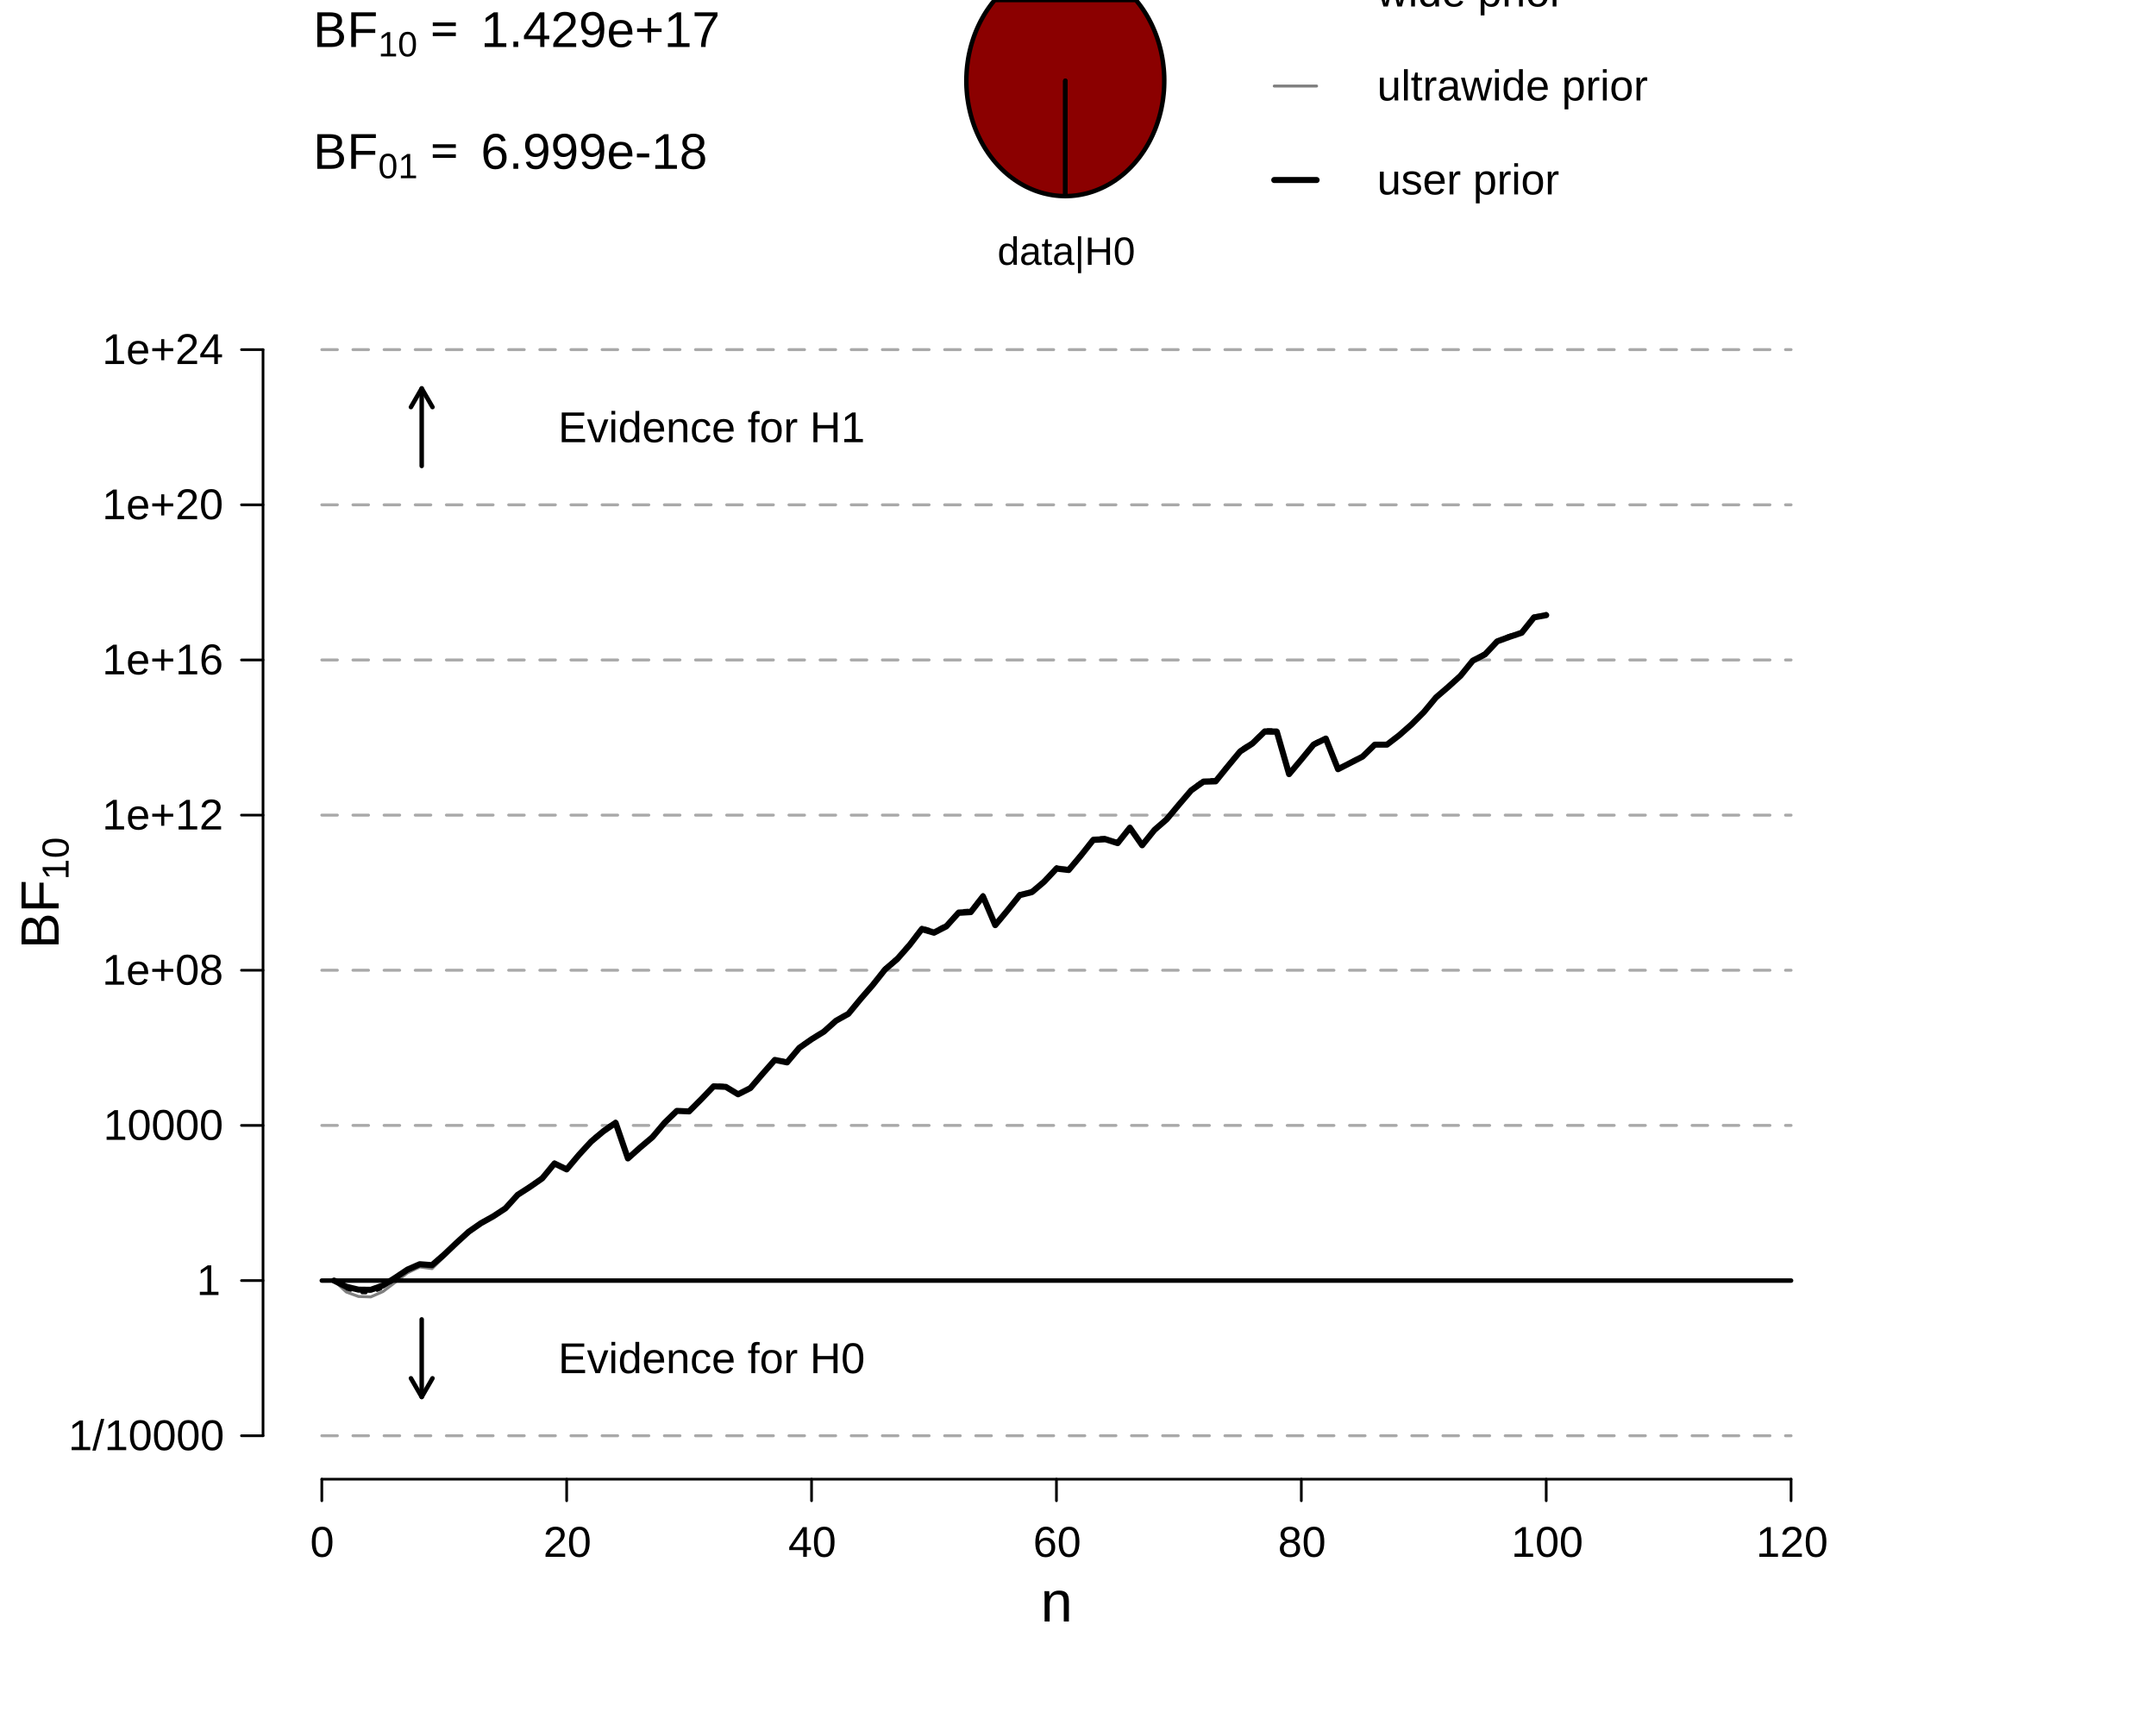
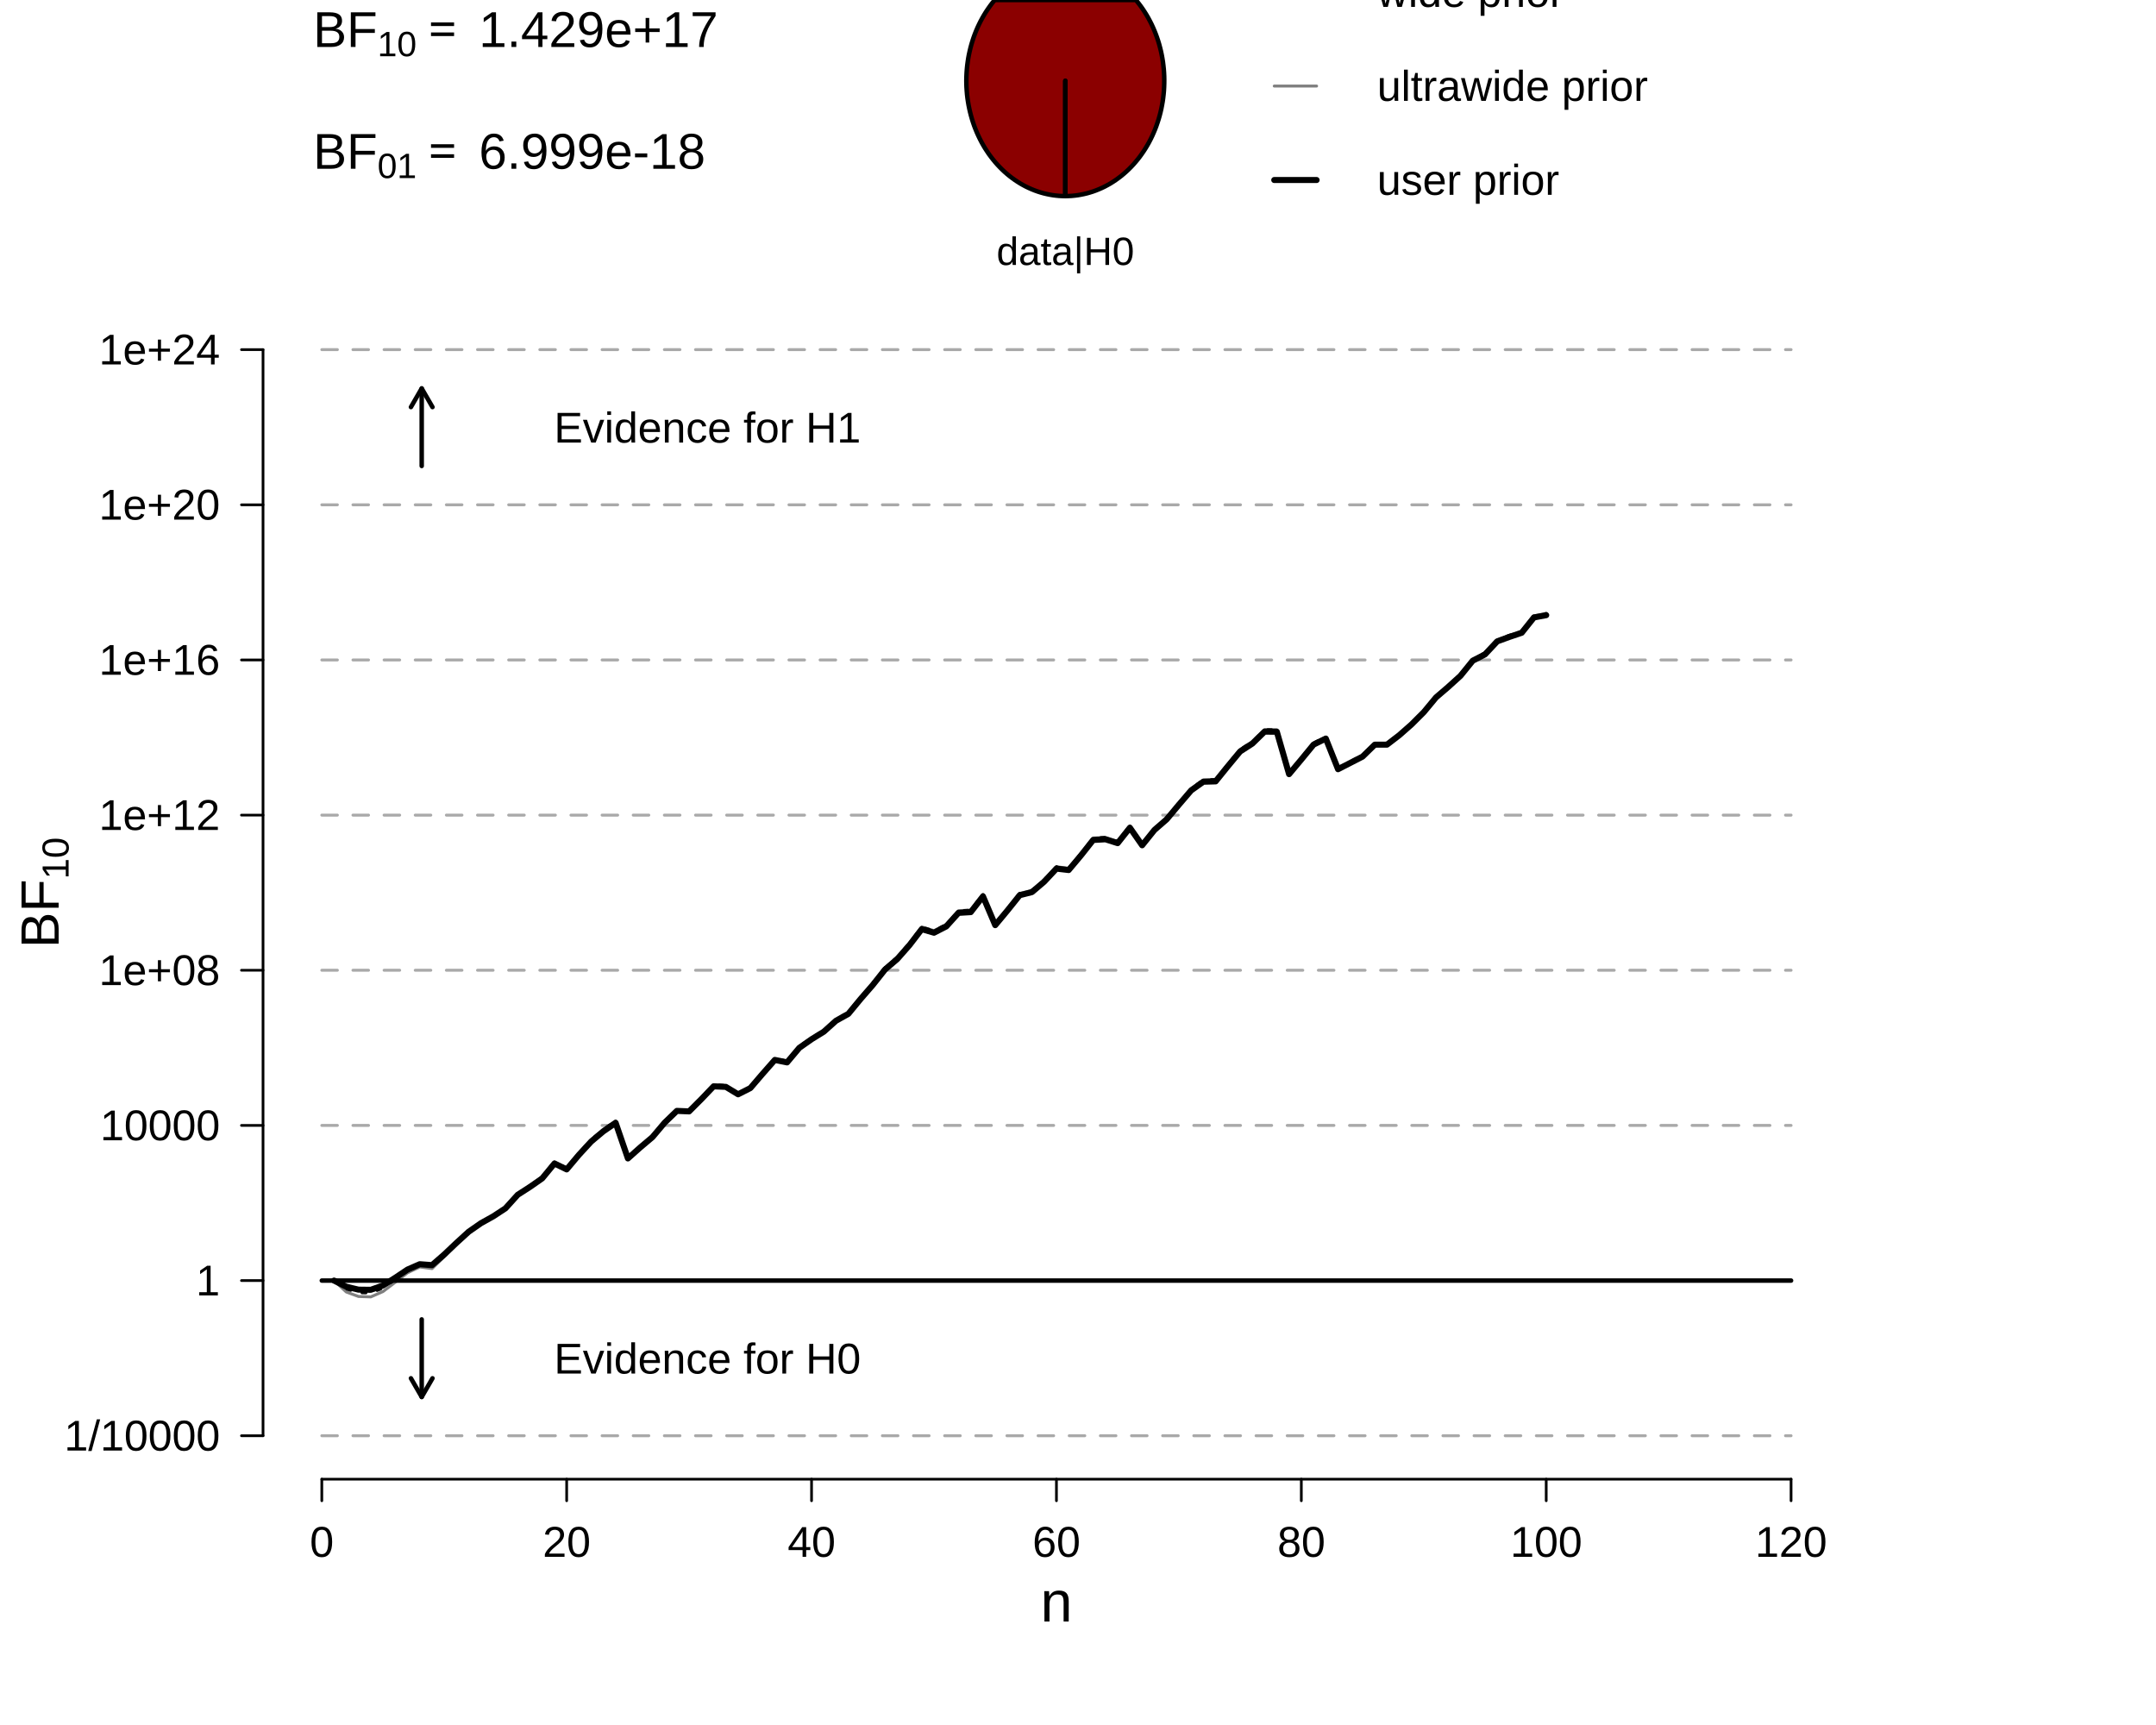
<svg xmlns="http://www.w3.org/2000/svg" viewBox="0 0 720.00 576.00">
  <defs>
    <style type="text/css">
-     line, polyline, path, rect, circle {
+     line, polyline, polygon, path, rect, circle {
      fill: none;
      stroke: #000000;
      stroke-linecap: round;
      stroke-linejoin: round;
      stroke-miterlimit: 10.00;
    }
  </style>
  </defs>
  <rect width="100%" height="100%" style="stroke: none; fill: #FFFFFF;" />
  <defs>
    <clipPath id="cpODcuODR8NjE3Ljc2fDQ5My45MnwxMDIuMjQ=">
      <rect x="87.84" y="102.24" width="529.92" height="391.68" />
    </clipPath>
  </defs>
  <polyline points="107.47,479.41 598.13,479.41 " style="stroke-width: 0.98; stroke: #A9A9A9; stroke-dasharray: 5.20,5.20;" clip-path="url(#cpODcuODR8NjE3Ljc2fDQ5My45MnwxMDIuMjQ=)" />
  <polyline points="107.47,427.60 598.13,427.60 " style="stroke-width: 0.98; stroke: #A9A9A9; stroke-dasharray: 5.20,5.20;" clip-path="url(#cpODcuODR8NjE3Ljc2fDQ5My45MnwxMDIuMjQ=)" />
  <polyline points="107.47,375.79 598.13,375.79 " style="stroke-width: 0.98; stroke: #A9A9A9; stroke-dasharray: 5.20,5.20;" clip-path="url(#cpODcuODR8NjE3Ljc2fDQ5My45MnwxMDIuMjQ=)" />
  <polyline points="107.47,323.98 598.13,323.98 " style="stroke-width: 0.98; stroke: #A9A9A9; stroke-dasharray: 5.20,5.20;" clip-path="url(#cpODcuODR8NjE3Ljc2fDQ5My45MnwxMDIuMjQ=)" />
  <polyline points="107.47,272.18 598.13,272.18 " style="stroke-width: 0.98; stroke: #A9A9A9; stroke-dasharray: 5.20,5.20;" clip-path="url(#cpODcuODR8NjE3Ljc2fDQ5My45MnwxMDIuMjQ=)" />
  <polyline points="107.47,220.37 598.13,220.37 " style="stroke-width: 0.98; stroke: #A9A9A9; stroke-dasharray: 5.20,5.20;" clip-path="url(#cpODcuODR8NjE3Ljc2fDQ5My45MnwxMDIuMjQ=)" />
  <polyline points="107.47,168.56 598.13,168.56 " style="stroke-width: 0.98; stroke: #A9A9A9; stroke-dasharray: 5.20,5.20;" clip-path="url(#cpODcuODR8NjE3Ljc2fDQ5My45MnwxMDIuMjQ=)" />
  <polyline points="107.47,116.75 598.13,116.75 " style="stroke-width: 0.98; stroke: #A9A9A9; stroke-dasharray: 5.20,5.20;" clip-path="url(#cpODcuODR8NjE3Ljc2fDQ5My45MnwxMDIuMjQ=)" />
  <polyline points="107.47,427.60 598.13,427.60 " style="stroke-width: 1.50;" clip-path="url(#cpODcuODR8NjE3Ljc2fDQ5My45MnwxMDIuMjQ=)" />
  <defs>
-     <clipPath id="cpMHw3MjB8NTc2fDA=">
+     <clipPath id="cpMC4wMHw3MjAuMDB8NTc2LjAwfDAuMDA=">
      <rect x="0.00" y="0.00" width="720.00" height="576.00" />
    </clipPath>
  </defs>
-   <line x1="107.47" y1="493.92" x2="598.13" y2="493.92" style="stroke-width: 0.90;" clip-path="url(#cpMHw3MjB8NTc2fDA=)" />
-   <line x1="107.47" y1="493.92" x2="107.47" y2="501.12" style="stroke-width: 0.90;" clip-path="url(#cpMHw3MjB8NTc2fDA=)" />
-   <line x1="189.24" y1="493.92" x2="189.24" y2="501.12" style="stroke-width: 0.90;" clip-path="url(#cpMHw3MjB8NTc2fDA=)" />
-   <line x1="271.02" y1="493.92" x2="271.02" y2="501.12" style="stroke-width: 0.90;" clip-path="url(#cpMHw3MjB8NTc2fDA=)" />
-   <line x1="352.80" y1="493.92" x2="352.80" y2="501.12" style="stroke-width: 0.90;" clip-path="url(#cpMHw3MjB8NTc2fDA=)" />
-   <line x1="434.58" y1="493.92" x2="434.58" y2="501.12" style="stroke-width: 0.90;" clip-path="url(#cpMHw3MjB8NTc2fDA=)" />
-   <line x1="516.36" y1="493.92" x2="516.36" y2="501.12" style="stroke-width: 0.90;" clip-path="url(#cpMHw3MjB8NTc2fDA=)" />
-   <line x1="598.13" y1="493.92" x2="598.13" y2="501.12" style="stroke-width: 0.90;" clip-path="url(#cpMHw3MjB8NTc2fDA=)" />
-   <g clip-path="url(#cpMHw3MjB8NTc2fDA=)">
-     <text x="103.57" y="519.84" style="font-size: 14.40px; font-family: Liberation Sans;" textLength="7.79px" lengthAdjust="spacingAndGlyphs">0</text>
+   <line x1="107.47" y1="493.92" x2="598.13" y2="493.92" style="stroke-width: 0.90;" clip-path="url(#cpMC4wMHw3MjAuMDB8NTc2LjAwfDAuMDA=)" />
+   <line x1="107.47" y1="493.92" x2="107.47" y2="501.12" style="stroke-width: 0.90;" clip-path="url(#cpMC4wMHw3MjAuMDB8NTc2LjAwfDAuMDA=)" />
+   <line x1="189.24" y1="493.92" x2="189.24" y2="501.12" style="stroke-width: 0.90;" clip-path="url(#cpMC4wMHw3MjAuMDB8NTc2LjAwfDAuMDA=)" />
+   <line x1="271.02" y1="493.92" x2="271.02" y2="501.12" style="stroke-width: 0.90;" clip-path="url(#cpMC4wMHw3MjAuMDB8NTc2LjAwfDAuMDA=)" />
+   <line x1="352.80" y1="493.92" x2="352.80" y2="501.12" style="stroke-width: 0.90;" clip-path="url(#cpMC4wMHw3MjAuMDB8NTc2LjAwfDAuMDA=)" />
+   <line x1="434.58" y1="493.92" x2="434.58" y2="501.12" style="stroke-width: 0.90;" clip-path="url(#cpMC4wMHw3MjAuMDB8NTc2LjAwfDAuMDA=)" />
+   <line x1="516.36" y1="493.92" x2="516.36" y2="501.12" style="stroke-width: 0.90;" clip-path="url(#cpMC4wMHw3MjAuMDB8NTc2LjAwfDAuMDA=)" />
+   <line x1="598.13" y1="493.92" x2="598.13" y2="501.12" style="stroke-width: 0.90;" clip-path="url(#cpMC4wMHw3MjAuMDB8NTc2LjAwfDAuMDA=)" />
+   <g clip-path="url(#cpMC4wMHw3MjAuMDB8NTc2LjAwfDAuMDA=)">
+     <text x="103.47" y="519.84" style="font-size: 14.40px; font-family: Liberation Sans;" textLength="8.00px" lengthAdjust="spacingAndGlyphs">0</text>
  </g>
-   <g clip-path="url(#cpMHw3MjB8NTc2fDA=)">
-     <text x="181.46" y="519.84" style="font-size: 14.40px; font-family: Liberation Sans;" textLength="15.57px" lengthAdjust="spacingAndGlyphs">20</text>
+   <g clip-path="url(#cpMC4wMHw3MjAuMDB8NTc2LjAwfDAuMDA=)">
+     <text x="181.24" y="519.84" style="font-size: 14.40px; font-family: Liberation Sans;" textLength="16.00px" lengthAdjust="spacingAndGlyphs">20</text>
  </g>
-   <g clip-path="url(#cpMHw3MjB8NTc2fDA=)">
-     <text x="263.24" y="519.84" style="font-size: 14.40px; font-family: Liberation Sans;" textLength="15.57px" lengthAdjust="spacingAndGlyphs">40</text>
+   <g clip-path="url(#cpMC4wMHw3MjAuMDB8NTc2LjAwfDAuMDA=)">
+     <text x="263.02" y="519.84" style="font-size: 14.40px; font-family: Liberation Sans;" textLength="16.00px" lengthAdjust="spacingAndGlyphs">40</text>
  </g>
-   <g clip-path="url(#cpMHw3MjB8NTc2fDA=)">
-     <text x="345.01" y="519.84" style="font-size: 14.40px; font-family: Liberation Sans;" textLength="15.57px" lengthAdjust="spacingAndGlyphs">60</text>
+   <g clip-path="url(#cpMC4wMHw3MjAuMDB8NTc2LjAwfDAuMDA=)">
+     <text x="344.80" y="519.84" style="font-size: 14.40px; font-family: Liberation Sans;" textLength="16.00px" lengthAdjust="spacingAndGlyphs">60</text>
  </g>
-   <g clip-path="url(#cpMHw3MjB8NTc2fDA=)">
-     <text x="426.79" y="519.84" style="font-size: 14.40px; font-family: Liberation Sans;" textLength="15.57px" lengthAdjust="spacingAndGlyphs">80</text>
+   <g clip-path="url(#cpMC4wMHw3MjAuMDB8NTc2LjAwfDAuMDA=)">
+     <text x="426.58" y="519.84" style="font-size: 14.40px; font-family: Liberation Sans;" textLength="16.00px" lengthAdjust="spacingAndGlyphs">80</text>
  </g>
-   <g clip-path="url(#cpMHw3MjB8NTc2fDA=)">
-     <text x="504.68" y="519.84" style="font-size: 14.40px; font-family: Liberation Sans;" textLength="23.36px" lengthAdjust="spacingAndGlyphs">100</text>
+   <g clip-path="url(#cpMC4wMHw3MjAuMDB8NTc2LjAwfDAuMDA=)">
+     <text x="504.36" y="519.84" style="font-size: 14.40px; font-family: Liberation Sans;" textLength="24.00px" lengthAdjust="spacingAndGlyphs">100</text>
  </g>
-   <g clip-path="url(#cpMHw3MjB8NTc2fDA=)">
-     <text x="586.45" y="519.84" style="font-size: 14.40px; font-family: Liberation Sans;" textLength="23.36px" lengthAdjust="spacingAndGlyphs">120</text>
+   <g clip-path="url(#cpMC4wMHw3MjAuMDB8NTc2LjAwfDAuMDA=)">
+     <text x="586.13" y="519.84" style="font-size: 14.40px; font-family: Liberation Sans;" textLength="24.00px" lengthAdjust="spacingAndGlyphs">120</text>
  </g>
-   <line x1="87.84" y1="479.41" x2="87.84" y2="116.75" style="stroke-width: 0.90;" clip-path="url(#cpMHw3MjB8NTc2fDA=)" />
-   <line x1="87.84" y1="479.41" x2="80.64" y2="479.41" style="stroke-width: 0.90;" clip-path="url(#cpMHw3MjB8NTc2fDA=)" />
-   <line x1="87.84" y1="427.60" x2="80.64" y2="427.60" style="stroke-width: 0.90;" clip-path="url(#cpMHw3MjB8NTc2fDA=)" />
-   <line x1="87.84" y1="375.79" x2="80.64" y2="375.79" style="stroke-width: 0.90;" clip-path="url(#cpMHw3MjB8NTc2fDA=)" />
-   <line x1="87.84" y1="323.98" x2="80.64" y2="323.98" style="stroke-width: 0.90;" clip-path="url(#cpMHw3MjB8NTc2fDA=)" />
-   <line x1="87.84" y1="272.18" x2="80.64" y2="272.18" style="stroke-width: 0.90;" clip-path="url(#cpMHw3MjB8NTc2fDA=)" />
-   <line x1="87.84" y1="220.37" x2="80.64" y2="220.37" style="stroke-width: 0.90;" clip-path="url(#cpMHw3MjB8NTc2fDA=)" />
-   <line x1="87.84" y1="168.56" x2="80.64" y2="168.56" style="stroke-width: 0.90;" clip-path="url(#cpMHw3MjB8NTc2fDA=)" />
-   <line x1="87.84" y1="116.75" x2="80.64" y2="116.75" style="stroke-width: 0.90;" clip-path="url(#cpMHw3MjB8NTc2fDA=)" />
-   <g clip-path="url(#cpMHw3MjB8NTc2fDA=)">
-     <text x="22.83" y="484.23" style="font-size: 14.40px; font-family: Liberation Sans;" textLength="50.61px" lengthAdjust="spacingAndGlyphs">1/10000</text>
+   <line x1="87.84" y1="479.41" x2="87.84" y2="116.75" style="stroke-width: 0.90;" clip-path="url(#cpMC4wMHw3MjAuMDB8NTc2LjAwfDAuMDA=)" />
+   <line x1="87.84" y1="479.41" x2="80.64" y2="479.41" style="stroke-width: 0.90;" clip-path="url(#cpMC4wMHw3MjAuMDB8NTc2LjAwfDAuMDA=)" />
+   <line x1="87.84" y1="427.60" x2="80.64" y2="427.60" style="stroke-width: 0.90;" clip-path="url(#cpMC4wMHw3MjAuMDB8NTc2LjAwfDAuMDA=)" />
+   <line x1="87.84" y1="375.79" x2="80.64" y2="375.79" style="stroke-width: 0.90;" clip-path="url(#cpMC4wMHw3MjAuMDB8NTc2LjAwfDAuMDA=)" />
+   <line x1="87.84" y1="323.98" x2="80.64" y2="323.98" style="stroke-width: 0.90;" clip-path="url(#cpMC4wMHw3MjAuMDB8NTc2LjAwfDAuMDA=)" />
+   <line x1="87.84" y1="272.18" x2="80.64" y2="272.18" style="stroke-width: 0.90;" clip-path="url(#cpMC4wMHw3MjAuMDB8NTc2LjAwfDAuMDA=)" />
+   <line x1="87.84" y1="220.37" x2="80.64" y2="220.37" style="stroke-width: 0.90;" clip-path="url(#cpMC4wMHw3MjAuMDB8NTc2LjAwfDAuMDA=)" />
+   <line x1="87.84" y1="168.56" x2="80.64" y2="168.56" style="stroke-width: 0.90;" clip-path="url(#cpMC4wMHw3MjAuMDB8NTc2LjAwfDAuMDA=)" />
+   <line x1="87.84" y1="116.75" x2="80.64" y2="116.75" style="stroke-width: 0.90;" clip-path="url(#cpMC4wMHw3MjAuMDB8NTc2LjAwfDAuMDA=)" />
+   <g clip-path="url(#cpMC4wMHw3MjAuMDB8NTc2LjAwfDAuMDA=)">
+     <text x="21.44" y="484.37" style="font-size: 14.40px; font-family: Liberation Sans;" textLength="52.00px" lengthAdjust="spacingAndGlyphs">1/10000</text>
  </g>
-   <g clip-path="url(#cpMHw3MjB8NTc2fDA=)">
-     <text x="65.65" y="432.42" style="font-size: 14.40px; font-family: Liberation Sans;" textLength="7.79px" lengthAdjust="spacingAndGlyphs">1</text>
+   <g clip-path="url(#cpMC4wMHw3MjAuMDB8NTc2LjAwfDAuMDA=)">
+     <text x="65.44" y="432.56" style="font-size: 14.40px; font-family: Liberation Sans;" textLength="8.00px" lengthAdjust="spacingAndGlyphs">1</text>
  </g>
-   <g clip-path="url(#cpMHw3MjB8NTc2fDA=)">
-     <text x="34.51" y="380.61" style="font-size: 14.40px; font-family: Liberation Sans;" textLength="38.93px" lengthAdjust="spacingAndGlyphs">10000</text>
+   <g clip-path="url(#cpMC4wMHw3MjAuMDB8NTc2LjAwfDAuMDA=)">
+     <text x="33.44" y="380.75" style="font-size: 14.40px; font-family: Liberation Sans;" textLength="40.00px" lengthAdjust="spacingAndGlyphs">10000</text>
  </g>
-   <g clip-path="url(#cpMHw3MjB8NTc2fDA=)">
-     <text x="34.12" y="328.80" style="font-size: 14.40px; font-family: Liberation Sans;" textLength="39.32px" lengthAdjust="spacingAndGlyphs">1e+08</text>
+   <g clip-path="url(#cpMC4wMHw3MjAuMDB8NTc2LjAwfDAuMDA=)">
+     <text x="33.03" y="328.94" style="font-size: 14.40px; font-family: Liberation Sans;" textLength="40.41px" lengthAdjust="spacingAndGlyphs">1e+08</text>
  </g>
-   <g clip-path="url(#cpMHw3MjB8NTc2fDA=)">
-     <text x="34.12" y="276.99" style="font-size: 14.40px; font-family: Liberation Sans;" textLength="39.32px" lengthAdjust="spacingAndGlyphs">1e+12</text>
+   <g clip-path="url(#cpMC4wMHw3MjAuMDB8NTc2LjAwfDAuMDA=)">
+     <text x="33.03" y="277.13" style="font-size: 14.40px; font-family: Liberation Sans;" textLength="40.41px" lengthAdjust="spacingAndGlyphs">1e+12</text>
  </g>
-   <g clip-path="url(#cpMHw3MjB8NTc2fDA=)">
-     <text x="34.12" y="225.18" style="font-size: 14.40px; font-family: Liberation Sans;" textLength="39.32px" lengthAdjust="spacingAndGlyphs">1e+16</text>
+   <g clip-path="url(#cpMC4wMHw3MjAuMDB8NTc2LjAwfDAuMDA=)">
+     <text x="33.03" y="225.32" style="font-size: 14.40px; font-family: Liberation Sans;" textLength="40.41px" lengthAdjust="spacingAndGlyphs">1e+16</text>
  </g>
-   <g clip-path="url(#cpMHw3MjB8NTc2fDA=)">
-     <text x="34.12" y="173.37" style="font-size: 14.40px; font-family: Liberation Sans;" textLength="39.32px" lengthAdjust="spacingAndGlyphs">1e+20</text>
+   <g clip-path="url(#cpMC4wMHw3MjAuMDB8NTc2LjAwfDAuMDA=)">
+     <text x="33.03" y="173.51" style="font-size: 14.40px; font-family: Liberation Sans;" textLength="40.41px" lengthAdjust="spacingAndGlyphs">1e+20</text>
  </g>
-   <g clip-path="url(#cpMHw3MjB8NTc2fDA=)">
-     <text x="34.12" y="121.56" style="font-size: 14.40px; font-family: Liberation Sans;" textLength="39.32px" lengthAdjust="spacingAndGlyphs">1e+24</text>
+   <g clip-path="url(#cpMC4wMHw3MjAuMDB8NTc2LjAwfDAuMDA=)">
+     <text x="33.03" y="121.70" style="font-size: 14.40px; font-family: Liberation Sans;" textLength="40.41px" lengthAdjust="spacingAndGlyphs">1e+24</text>
  </g>
-   <g clip-path="url(#cpMHw3MjB8NTc2fDA=)">
-     <text transform="translate(19.58,316.81) rotate(-90)" style="font-size: 18.00px; font-family: Liberation Sans;" textLength="12.01px" lengthAdjust="spacingAndGlyphs">B</text>
+   <g clip-path="url(#cpMC4wMHw3MjAuMDB8NTc2LjAwfDAuMDA=)">
+     <text transform="translate(19.58,316.58) rotate(-90)" style="font-size: 18.00px; font-family: Liberation Sans;" textLength="12.00px" lengthAdjust="spacingAndGlyphs">B</text>
  </g>
-   <g clip-path="url(#cpMHw3MjB8NTc2fDA=)">
-     <text transform="translate(19.58,304.80) rotate(-90)" style="font-size: 18.00px; font-family: Liberation Sans;" textLength="11.00px" lengthAdjust="spacingAndGlyphs">F</text>
+   <g clip-path="url(#cpMC4wMHw3MjAuMDB8NTc2LjAwfDAuMDA=)">
+     <text transform="translate(19.58,304.58) rotate(-90)" style="font-size: 18.00px; font-family: Liberation Sans;" textLength="11.00px" lengthAdjust="spacingAndGlyphs">F</text>
  </g>
-   <g clip-path="url(#cpMHw3MjB8NTc2fDA=)">
-     <text transform="translate(22.91,293.81) rotate(-90)" style="font-size: 12.60px; font-family: Liberation Sans;" textLength="7.23px" lengthAdjust="spacingAndGlyphs">1</text>
+   <g clip-path="url(#cpMC4wMHw3MjAuMDB8NTc2LjAwfDAuMDA=)">
+     <text transform="translate(22.91,293.58) rotate(-90)" style="font-size: 12.60px; font-family: Liberation Sans;" textLength="7.00px" lengthAdjust="spacingAndGlyphs">1</text>
  </g>
-   <g clip-path="url(#cpMHw3MjB8NTc2fDA=)">
-     <text transform="translate(22.91,286.58) rotate(-90)" style="font-size: 12.60px; font-family: Liberation Sans;" textLength="7.23px" lengthAdjust="spacingAndGlyphs">0</text>
+   <g clip-path="url(#cpMC4wMHw3MjAuMDB8NTc2LjAwfDAuMDA=)">
+     <text transform="translate(22.91,286.58) rotate(-90)" style="font-size: 12.60px; font-family: Liberation Sans;" textLength="7.00px" lengthAdjust="spacingAndGlyphs">0</text>
  </g>
-   <g clip-path="url(#cpMHw3MjB8NTc2fDA=)">
-     <text x="347.52" y="541.44" style="font-size: 19.20px; font-family: Liberation Sans;" textLength="10.57px" lengthAdjust="spacingAndGlyphs">n</text>
+   <g clip-path="url(#cpMC4wMHw3MjAuMDB8NTc2LjAwfDAuMDA=)">
+     <text x="347.46" y="541.44" style="font-size: 19.20px; font-family: Liberation Sans;" textLength="10.67px" lengthAdjust="spacingAndGlyphs">n</text>
  </g>
-   <line x1="140.83" y1="155.60" x2="140.83" y2="129.70" style="stroke-width: 1.50;" clip-path="url(#cpMHw3MjB8NTc2fDA=)" />
-   <polyline points="144.43,135.93 140.83,129.70 137.23,135.93 " style="stroke-width: 1.50;" clip-path="url(#cpMHw3MjB8NTc2fDA=)" />
-   <g clip-path="url(#cpMHw3MjB8NTc2fDA=)">
-     <text x="186.41" y="147.65" style="font-size: 14.40px; font-family: Liberation Sans;" textLength="99.61px" lengthAdjust="spacingAndGlyphs">Evidence for H1</text>
+   <line x1="140.83" y1="155.60" x2="140.83" y2="129.70" style="stroke-width: 1.50;" clip-path="url(#cpMC4wMHw3MjAuMDB8NTc2LjAwfDAuMDA=)" />
+   <polyline points="144.43,135.93 140.83,129.70 137.23,135.93 " style="stroke-width: 1.50;" clip-path="url(#cpMC4wMHw3MjAuMDB8NTc2LjAwfDAuMDA=)" />
+   <g clip-path="url(#cpMC4wMHw3MjAuMDB8NTc2LjAwfDAuMDA=)">
+     <text x="185.02" y="147.79" style="font-size: 14.40px; font-family: Liberation Sans;" textLength="102.39px" lengthAdjust="spacingAndGlyphs">Evidence for H1</text>
  </g>
-   <line x1="140.83" y1="440.56" x2="140.83" y2="466.46" style="stroke-width: 1.50;" clip-path="url(#cpMHw3MjB8NTc2fDA=)" />
-   <polyline points="137.23,460.23 140.83,466.46 144.43,460.23 " style="stroke-width: 1.50;" clip-path="url(#cpMHw3MjB8NTc2fDA=)" />
-   <g clip-path="url(#cpMHw3MjB8NTc2fDA=)">
-     <text x="186.41" y="458.51" style="font-size: 14.40px; font-family: Liberation Sans;" textLength="99.61px" lengthAdjust="spacingAndGlyphs">Evidence for H0</text>
+   <line x1="140.83" y1="440.56" x2="140.83" y2="466.46" style="stroke-width: 1.50;" clip-path="url(#cpMC4wMHw3MjAuMDB8NTc2LjAwfDAuMDA=)" />
+   <polyline points="137.23,460.23 140.83,466.46 144.43,460.23 " style="stroke-width: 1.50;" clip-path="url(#cpMC4wMHw3MjAuMDB8NTc2LjAwfDAuMDA=)" />
+   <g clip-path="url(#cpMC4wMHw3MjAuMDB8NTc2LjAwfDAuMDA=)">
+     <text x="185.02" y="458.65" style="font-size: 14.40px; font-family: Liberation Sans;" textLength="102.39px" lengthAdjust="spacingAndGlyphs">Evidence for H0</text>
  </g>
-   <g clip-path="url(#cpMHw3MjB8NTc2fDA=)">
-     <text x="104.59" y="15.69" style="font-size: 16.80px; font-family: Liberation Sans;" textLength="11.34px" lengthAdjust="spacingAndGlyphs">B</text>
+   <g clip-path="url(#cpMC4wMHw3MjAuMDB8NTc2LjAwfDAuMDA=)">
+     <text x="104.59" y="15.68" style="font-size: 16.80px; font-family: Liberation Sans;" textLength="11.20px" lengthAdjust="spacingAndGlyphs">B</text>
  </g>
-   <g clip-path="url(#cpMHw3MjB8NTc2fDA=)">
-     <text x="115.93" y="15.69" style="font-size: 16.80px; font-family: Liberation Sans;" textLength="10.38px" lengthAdjust="spacingAndGlyphs">F</text>
+   <g clip-path="url(#cpMC4wMHw3MjAuMDB8NTc2LjAwfDAuMDA=)">
+     <text x="115.79" y="15.68" style="font-size: 16.80px; font-family: Liberation Sans;" textLength="10.27px" lengthAdjust="spacingAndGlyphs">F</text>
  </g>
-   <g clip-path="url(#cpMHw3MjB8NTc2fDA=)">
-     <text x="126.31" y="18.83" style="font-size: 11.76px; font-family: Liberation Sans;" textLength="13.35px" lengthAdjust="spacingAndGlyphs">10</text>
+   <g clip-path="url(#cpMC4wMHw3MjAuMDB8NTc2LjAwfDAuMDA=)">
+     <text x="126.06" y="18.78" style="font-size: 11.76px; font-family: Liberation Sans;" textLength="13.06px" lengthAdjust="spacingAndGlyphs">10</text>
  </g>
-   <g clip-path="url(#cpMHw3MjB8NTc2fDA=)">
-     <text x="143.59" y="15.69" style="font-size: 16.80px; font-family: Symbola;" textLength="13.05px" lengthAdjust="spacingAndGlyphs">=</text>
+   <g clip-path="url(#cpMC4wMHw3MjAuMDB8NTc2LjAwfDAuMDA=)">
+     <text x="143.00" y="15.68" style="font-size: 16.80px; font-family: Symbola;" textLength="13.05px" lengthAdjust="spacingAndGlyphs">=</text>
  </g>
-   <g clip-path="url(#cpMHw3MjB8NTc2fDA=)">
-     <text x="160.57" y="15.69" style="font-size: 16.80px; font-family: Liberation Sans;" textLength="80.83px" lengthAdjust="spacingAndGlyphs">1.429e+17</text>
+   <g clip-path="url(#cpMC4wMHw3MjAuMDB8NTc2LjAwfDAuMDA=)">
+     <text x="159.93" y="15.68" style="font-size: 16.80px; font-family: Liberation Sans;" textLength="79.89px" lengthAdjust="spacingAndGlyphs">1.429e+17</text>
  </g>
-   <g clip-path="url(#cpMHw3MjB8NTc2fDA=)">
-     <text x="104.59" y="56.37" style="font-size: 16.80px; font-family: Liberation Sans;" textLength="11.34px" lengthAdjust="spacingAndGlyphs">B</text>
+   <g clip-path="url(#cpMC4wMHw3MjAuMDB8NTc2LjAwfDAuMDA=)">
+     <text x="104.59" y="56.35" style="font-size: 16.80px; font-family: Liberation Sans;" textLength="11.20px" lengthAdjust="spacingAndGlyphs">B</text>
  </g>
-   <g clip-path="url(#cpMHw3MjB8NTc2fDA=)">
-     <text x="115.93" y="56.37" style="font-size: 16.80px; font-family: Liberation Sans;" textLength="10.38px" lengthAdjust="spacingAndGlyphs">F</text>
+   <g clip-path="url(#cpMC4wMHw3MjAuMDB8NTc2LjAwfDAuMDA=)">
+     <text x="115.79" y="56.35" style="font-size: 16.80px; font-family: Liberation Sans;" textLength="10.27px" lengthAdjust="spacingAndGlyphs">F</text>
  </g>
-   <g clip-path="url(#cpMHw3MjB8NTc2fDA=)">
-     <text x="126.31" y="59.51" style="font-size: 11.76px; font-family: Liberation Sans;" textLength="6.67px" lengthAdjust="spacingAndGlyphs">0</text>
+   <g clip-path="url(#cpMC4wMHw3MjAuMDB8NTc2LjAwfDAuMDA=)">
+     <text x="126.06" y="59.46" style="font-size: 11.76px; font-family: Liberation Sans;" textLength="6.53px" lengthAdjust="spacingAndGlyphs">0</text>
  </g>
-   <g clip-path="url(#cpMHw3MjB8NTc2fDA=)">
-     <text x="132.98" y="59.51" style="font-size: 11.76px; font-family: Liberation Sans;" textLength="6.67px" lengthAdjust="spacingAndGlyphs">1</text>
+   <g clip-path="url(#cpMC4wMHw3MjAuMDB8NTc2LjAwfDAuMDA=)">
+     <text x="132.59" y="59.46" style="font-size: 11.76px; font-family: Liberation Sans;" textLength="6.53px" lengthAdjust="spacingAndGlyphs">1</text>
  </g>
-   <g clip-path="url(#cpMHw3MjB8NTc2fDA=)">
-     <text x="143.59" y="56.37" style="font-size: 16.80px; font-family: Symbola;" textLength="13.05px" lengthAdjust="spacingAndGlyphs">=</text>
+   <g clip-path="url(#cpMC4wMHw3MjAuMDB8NTc2LjAwfDAuMDA=)">
+     <text x="143.00" y="56.35" style="font-size: 16.80px; font-family: Symbola;" textLength="13.05px" lengthAdjust="spacingAndGlyphs">=</text>
  </g>
-   <g clip-path="url(#cpMHw3MjB8NTc2fDA=)">
-     <text x="160.57" y="56.37" style="font-size: 16.80px; font-family: Liberation Sans;" textLength="76.57px" lengthAdjust="spacingAndGlyphs">6.999e-18</text>
+   <g clip-path="url(#cpMC4wMHw3MjAuMDB8NTc2LjAwfDAuMDA=)">
+     <text x="159.93" y="56.35" style="font-size: 16.80px; font-family: Liberation Sans;" textLength="75.67px" lengthAdjust="spacingAndGlyphs">6.999e-18</text>
  </g>
-   <polyline points="355.76,65.48 356.81,65.46 357.85,65.41 358.89,65.31 359.92,65.18 360.96,65.00 361.99,64.79 363.01,64.55 364.02,64.26 365.03,63.94 366.02,63.58 367.01,63.18 367.99,62.75 368.95,62.29 369.90,61.78 370.84,61.25 371.76,60.67 372.66,60.07 373.55,59.43 374.42,58.76 375.27,58.06 376.10,57.33 376.92,56.56 377.71,55.77 378.48,54.95 379.22,54.10 379.95,53.22 380.65,52.32 381.32,51.39 381.97,50.44 382.59,49.47 383.19,48.47 383.76,47.45 384.30,46.41 384.81,45.35 385.29,44.27 385.75,43.18 386.17,42.07 386.56,40.94 386.93,39.80 387.26,38.65 387.56,37.49 387.83,36.31 388.06,35.13 388.27,33.94 388.44,32.74 388.58,31.53 388.69,30.32 388.76,29.11 388.80,27.90 388.81,26.68 388.79,25.46 388.73,24.25 388.64,23.04 388.51,21.83 388.36,20.63 388.17,19.44 387.95,18.25 387.70,17.07 387.41,15.90 387.10,14.74 386.75,13.59 386.37,12.46 385.96,11.34 385.52,10.24 385.05,9.15 384.56,8.09 384.03,7.04 383.48,6.01 382.89,5.00 382.28,4.01 381.65,3.05 380.99,2.11 380.30,1.19 379.59,0.30 379.33,0.00 332.19,0.00 331.94,0.30 331.22,1.19 330.54,2.11 329.88,3.05 329.24,4.01 328.63,5.00 328.05,6.01 327.49,7.04 326.97,8.09 326.47,9.15 326.00,10.24 325.56,11.34 325.15,12.46 324.78,13.59 324.43,14.74 324.11,15.90 323.83,17.07 323.57,18.25 323.35,19.44 323.17,20.63 323.01,21.83 322.89,23.04 322.80,24.25 322.74,25.46 322.71,26.68 322.72,27.90 322.76,29.11 322.84,30.32 322.94,31.53 323.08,32.74 323.26,33.94 323.46,35.13 323.70,36.31 323.97,37.49 324.27,38.65 324.60,39.80 324.96,40.94 325.35,42.07 325.78,43.18 326.23,44.27 326.72,45.35 327.23,46.41 327.77,47.45 328.34,48.47 328.93,49.47 329.56,50.44 330.20,51.39 330.88,52.32 331.58,53.22 332.30,54.10 333.05,54.95 333.82,55.77 334.61,56.56 335.42,57.33 336.25,58.06 337.10,58.76 337.97,59.43 338.86,60.07 339.77,60.67 340.69,61.25 341.62,61.78 342.57,62.29 343.54,62.75 344.51,63.18 345.50,63.58 346.50,63.94 347.50,64.26 348.52,64.55 349.54,64.79 350.57,65.00 351.60,65.18 352.64,65.31 353.68,65.41 354.72,65.46 355.76,65.48 355.76,26.98 " style="stroke-width: 1.50; fill: #8B0000;" clip-path="url(#cpMHw3MjB8NTc2fDA=)" />
-   <polyline points="355.76,65.48 355.76,65.48 355.76,26.98 " style="stroke-width: 1.50; fill: #FFFFFF;" clip-path="url(#cpMHw3MjB8NTc2fDA=)" />
-   <g clip-path="url(#cpMHw3MjB8NTc2fDA=)">
-     <text x="333.11" y="88.43" style="font-size: 13.20px; font-family: Liberation Sans;" textLength="45.30px" lengthAdjust="spacingAndGlyphs">data|H0</text>
+   <polygon points="355.76,65.48 356.81,65.46 357.85,65.41 358.89,65.31 359.92,65.18 360.96,65.00 361.99,64.79 363.01,64.55 364.02,64.26 365.03,63.94 366.02,63.58 367.01,63.18 367.99,62.75 368.95,62.29 369.90,61.78 370.84,61.25 371.76,60.67 372.66,60.07 373.55,59.43 374.42,58.76 375.27,58.06 376.10,57.33 376.92,56.56 377.71,55.77 378.48,54.95 379.22,54.10 379.95,53.22 380.65,52.32 381.32,51.39 381.97,50.44 382.59,49.47 383.19,48.47 383.76,47.45 384.30,46.41 384.81,45.35 385.29,44.27 385.75,43.18 386.17,42.07 386.56,40.94 386.93,39.80 387.26,38.65 387.56,37.49 387.83,36.31 388.06,35.13 388.27,33.94 388.44,32.74 388.58,31.53 388.69,30.32 388.76,29.11 388.80,27.90 388.81,26.68 388.79,25.46 388.73,24.25 388.64,23.04 388.51,21.83 388.36,20.63 388.17,19.44 387.95,18.25 387.70,17.07 387.41,15.90 387.10,14.74 386.75,13.59 386.37,12.46 385.96,11.34 385.52,10.24 385.05,9.15 384.56,8.09 384.03,7.04 383.48,6.01 382.89,5.00 382.28,4.01 381.65,3.05 380.99,2.11 380.30,1.19 379.59,0.30 379.33,0.00 332.19,0.00 331.94,0.30 331.22,1.19 330.54,2.11 329.88,3.05 329.24,4.01 328.63,5.00 328.05,6.01 327.49,7.04 326.97,8.09 326.47,9.15 326.00,10.24 325.56,11.34 325.15,12.46 324.78,13.59 324.43,14.74 324.11,15.90 323.83,17.07 323.57,18.25 323.35,19.44 323.17,20.63 323.01,21.83 322.89,23.04 322.80,24.25 322.74,25.46 322.71,26.68 322.72,27.90 322.76,29.11 322.84,30.32 322.94,31.53 323.08,32.74 323.26,33.94 323.46,35.13 323.70,36.31 323.97,37.49 324.27,38.65 324.60,39.80 324.96,40.94 325.35,42.07 325.78,43.18 326.23,44.27 326.72,45.35 327.23,46.41 327.77,47.45 328.34,48.47 328.93,49.47 329.56,50.44 330.20,51.39 330.88,52.32 331.58,53.22 332.30,54.10 333.05,54.95 333.82,55.77 334.61,56.56 335.42,57.33 336.25,58.06 337.10,58.76 337.97,59.43 338.86,60.07 339.77,60.67 340.69,61.25 341.62,61.78 342.57,62.29 343.54,62.75 344.51,63.18 345.50,63.58 346.50,63.94 347.50,64.26 348.52,64.55 349.54,64.79 350.57,65.00 351.60,65.18 352.64,65.31 353.68,65.41 354.72,65.46 355.76,65.48 355.76,26.98 " style="stroke-width: 1.50; fill: #8B0000;" clip-path="url(#cpMC4wMHw3MjAuMDB8NTc2LjAwfDAuMDA=)" />
+   <polygon points="355.76,65.48 355.76,65.48 355.76,26.98 " style="stroke-width: 1.50; fill: #FFFFFF;" clip-path="url(#cpMC4wMHw3MjAuMDB8NTc2LjAwfDAuMDA=)" />
+   <g clip-path="url(#cpMC4wMHw3MjAuMDB8NTc2LjAwfDAuMDA=)">
+     <text x="332.80" y="88.48" style="font-size: 13.20px; font-family: Liberation Sans;" textLength="45.92px" lengthAdjust="spacingAndGlyphs">data|H0</text>
  </g>
-   <polyline points="111.56,427.60 115.64,429.65 119.73,430.63 123.82,430.68 127.91,429.23 132.00,426.65 136.09,423.92 140.18,422.13 144.27,422.44 148.36,418.88 152.44,415.01 156.53,411.28 160.62,408.44 164.71,406.16 168.80,403.48 172.89,398.96 176.98,396.33 181.07,393.48 185.16,388.51 189.24,390.48 193.33,385.62 197.42,381.18 201.51,377.75 205.60,374.94 209.69,386.82 213.78,383.17 217.87,379.72 221.96,374.88 226.04,370.94 230.13,371.11 234.22,367.02 238.31,362.74 242.40,362.92 246.49,365.40 250.58,363.33 254.67,358.56 258.76,353.92 262.84,354.75 266.93,349.89 271.02,347.02 275.11,344.50 279.20,340.83 283.29,338.56 287.38,333.60 291.47,328.89 295.56,323.74 299.64,320.24 303.73,315.59 307.82,310.26 311.91,311.45 316.00,309.35 320.09,304.82 324.18,304.57 328.27,299.31 332.36,308.92 336.44,304.02 340.53,298.92 344.62,297.89 348.71,294.41 352.80,290.04 356.89,290.52 360.98,285.65 365.07,280.48 369.16,280.25 373.24,281.54 377.33,276.39 381.42,282.25 385.51,277.16 389.60,273.60 393.69,268.71 397.78,263.94 401.87,261.03 405.96,260.91 410.04,255.87 414.13,250.94 418.22,248.30 422.31,244.31 426.40,244.33 430.49,258.50 434.58,253.61 438.67,248.63 442.76,246.62 446.84,256.85 450.93,254.75 455.02,252.65 459.11,248.66 463.20,248.64 467.29,245.50 471.38,241.90 475.47,237.81 479.56,232.88 483.64,229.38 487.73,225.67 491.82,220.62 495.91,218.52 500.00,214.16 504.09,212.67 508.18,211.29 512.27,206.17 516.36,205.41 " style="stroke-width: 2.02;" clip-path="url(#cpMHw3MjB8NTc2fDA=)" />
-   <polyline points="111.56,427.60 115.64,431.41 119.73,432.91 123.82,433.05 127.91,431.26 132.00,428.15 136.09,425.00 140.18,423.05 144.27,423.60 148.36,419.65 152.44,415.42 156.53,411.43 160.62,408.46 164.71,406.13 168.80,403.38 172.89,398.64 176.98,395.97 181.07,393.07 185.16,387.92 189.24,390.15 193.33,385.12 197.42,380.56 201.51,377.08 205.60,374.25 209.69,386.83 213.78,383.10 217.87,379.56 221.96,374.60 226.04,370.58 230.13,370.84 234.22,366.67 238.31,362.31 242.40,362.58 246.49,365.23 250.58,363.16 254.67,358.29 258.76,353.56 262.84,354.49 266.93,349.54 271.02,346.65 275.11,344.12 279.20,340.41 283.29,338.14 287.38,333.11 291.47,328.33 295.56,323.11 299.64,319.58 303.73,314.88 307.82,309.49 311.91,310.76 316.00,308.66 320.09,304.09 324.18,303.89 328.27,298.58 332.36,308.43 336.44,303.48 340.53,298.33 344.62,297.32 348.71,293.82 352.80,289.41 356.89,289.94 360.98,285.03 365.07,279.81 369.16,279.62 373.24,280.97 377.33,275.78 381.42,281.78 385.51,276.64 389.60,273.06 393.69,268.12 397.78,263.32 401.87,260.40 405.96,260.32 410.04,255.23 414.13,250.27 418.22,247.62 422.31,243.61 426.40,243.67 430.49,258.08 434.58,253.16 438.67,248.14 442.76,246.13 446.84,256.54 450.93,254.44 455.02,252.34 459.11,248.33 463.20,248.34 467.29,245.19 471.38,241.57 475.47,237.45 479.56,232.48 483.64,228.97 487.73,225.23 491.82,220.15 495.91,218.05 500.00,213.67 504.09,212.18 508.18,210.82 512.27,205.67 516.36,204.92 " style="stroke-width: 0.98; stroke: #000000; stroke-opacity: 0.50;" clip-path="url(#cpMHw3MjB8NTc2fDA=)" />
-   <polyline points="111.56,427.60 115.64,430.42 119.73,431.65 123.82,431.75 127.91,430.11 132.00,427.24 136.09,424.27 140.18,422.38 144.27,422.81 148.36,419.04 152.44,414.97 156.53,411.11 160.62,408.19 164.71,405.88 168.80,403.16 172.89,398.52 176.98,395.87 181.07,393.00 185.16,387.93 189.24,390.03 193.33,385.08 197.42,380.58 201.51,377.12 205.60,374.31 209.69,386.53 213.78,382.84 217.87,379.34 221.96,374.44 226.04,370.46 230.13,370.67 234.22,366.55 238.31,362.23 242.40,362.45 246.49,365.01 250.58,362.94 254.67,358.12 258.76,353.43 262.84,354.31 266.93,349.41 271.02,346.53 275.11,344.01 279.20,340.31 283.29,338.04 287.38,333.05 291.47,328.30 295.56,323.12 299.64,319.60 303.73,314.93 307.82,309.57 311.91,310.80 316.00,308.70 320.09,304.15 324.18,303.92 328.27,298.64 332.36,308.36 336.44,303.44 340.53,298.31 344.62,297.29 348.71,293.80 352.80,289.41 356.89,289.92 360.98,285.03 365.07,279.83 369.16,279.62 373.24,280.94 377.33,275.77 381.42,281.70 385.51,276.59 389.60,273.02 393.69,268.10 397.78,263.32 401.87,260.40 405.96,260.30 410.04,255.24 414.13,250.29 418.22,247.65 422.31,243.65 426.40,243.69 430.49,257.97 434.58,253.07 438.67,248.07 442.76,246.06 446.84,256.37 450.93,254.28 455.02,252.17 459.11,248.18 463.20,248.17 467.29,245.03 471.38,241.42 475.47,237.31 479.56,232.36 483.64,228.85 487.73,225.13 491.82,220.07 495.91,217.97 500.00,213.60 504.09,212.11 508.18,210.73 512.27,205.60 516.36,204.85 " style="stroke-width: 0.98; stroke: #000000; stroke-opacity: 0.95; stroke-dasharray: 1.30,3.90;" clip-path="url(#cpMHw3MjB8NTc2fDA=)" />
-   <line x1="425.54" y1="28.73" x2="439.68" y2="28.73" style="stroke-width: 0.98; stroke: #000000; stroke-opacity: 0.50;" clip-path="url(#cpMHw3MjB8NTc2fDA=)" />
-   <line x1="425.54" y1="60.11" x2="439.68" y2="60.11" style="stroke-width: 2.02;" clip-path="url(#cpMHw3MjB8NTc2fDA=)" />
-   <g clip-path="url(#cpMHw3MjB8NTc2fDA=)">
-     <text x="459.89" y="2.16" style="font-size: 14.40px; font-family: Liberation Sans;" textLength="60.69px" lengthAdjust="spacingAndGlyphs">wide prior</text>
+   <polyline points="111.56,427.60 115.64,429.65 119.73,430.63 123.82,430.68 127.91,429.23 132.00,426.65 136.09,423.92 140.18,422.13 144.27,422.44 148.36,418.88 152.44,415.01 156.53,411.28 160.62,408.44 164.71,406.16 168.80,403.48 172.89,398.96 176.98,396.33 181.07,393.48 185.16,388.51 189.24,390.48 193.33,385.62 197.42,381.18 201.51,377.75 205.60,374.94 209.69,386.82 213.78,383.17 217.87,379.72 221.96,374.88 226.04,370.94 230.13,371.11 234.22,367.02 238.31,362.74 242.40,362.92 246.49,365.40 250.58,363.33 254.67,358.56 258.76,353.92 262.84,354.75 266.93,349.89 271.02,347.02 275.11,344.50 279.20,340.83 283.29,338.56 287.38,333.60 291.47,328.89 295.56,323.74 299.64,320.24 303.73,315.59 307.82,310.26 311.91,311.45 316.00,309.35 320.09,304.82 324.18,304.57 328.27,299.31 332.36,308.92 336.44,304.02 340.53,298.92 344.62,297.89 348.71,294.41 352.80,290.04 356.89,290.52 360.98,285.65 365.07,280.48 369.16,280.25 373.24,281.54 377.33,276.39 381.42,282.25 385.51,277.16 389.60,273.60 393.69,268.71 397.78,263.94 401.87,261.03 405.96,260.91 410.04,255.87 414.13,250.94 418.22,248.30 422.31,244.31 426.40,244.33 430.49,258.50 434.58,253.61 438.67,248.63 442.76,246.62 446.84,256.85 450.93,254.75 455.02,252.65 459.11,248.66 463.20,248.64 467.29,245.50 471.38,241.90 475.47,237.81 479.56,232.88 483.64,229.38 487.73,225.67 491.82,220.62 495.91,218.52 500.00,214.16 504.09,212.67 508.18,211.29 512.27,206.17 516.36,205.41 " style="stroke-width: 2.02;" clip-path="url(#cpMC4wMHw3MjAuMDB8NTc2LjAwfDAuMDA=)" />
+   <polyline points="111.56,427.60 115.64,431.41 119.73,432.91 123.82,433.05 127.91,431.26 132.00,428.15 136.09,425.00 140.18,423.05 144.27,423.60 148.36,419.65 152.44,415.42 156.53,411.43 160.62,408.46 164.71,406.13 168.80,403.38 172.89,398.64 176.98,395.97 181.07,393.07 185.16,387.92 189.24,390.15 193.33,385.12 197.42,380.56 201.51,377.08 205.60,374.25 209.69,386.83 213.78,383.10 217.87,379.56 221.96,374.60 226.04,370.58 230.13,370.84 234.22,366.67 238.31,362.31 242.40,362.58 246.49,365.23 250.58,363.16 254.67,358.29 258.76,353.56 262.84,354.49 266.93,349.54 271.02,346.65 275.11,344.12 279.20,340.41 283.29,338.14 287.38,333.11 291.47,328.33 295.56,323.11 299.64,319.58 303.73,314.88 307.82,309.49 311.91,310.76 316.00,308.66 320.09,304.09 324.18,303.89 328.27,298.58 332.36,308.43 336.44,303.48 340.53,298.33 344.62,297.32 348.71,293.82 352.80,289.41 356.89,289.94 360.98,285.03 365.07,279.81 369.16,279.62 373.24,280.97 377.33,275.78 381.42,281.78 385.51,276.64 389.60,273.06 393.69,268.12 397.78,263.32 401.87,260.40 405.96,260.32 410.04,255.23 414.13,250.27 418.22,247.62 422.31,243.61 426.40,243.67 430.49,258.08 434.58,253.16 438.67,248.14 442.76,246.13 446.84,256.54 450.93,254.44 455.02,252.34 459.11,248.33 463.20,248.34 467.29,245.19 471.38,241.57 475.47,237.45 479.56,232.48 483.64,228.97 487.73,225.23 491.82,220.15 495.91,218.05 500.00,213.67 504.09,212.18 508.18,210.82 512.27,205.67 516.36,204.92 " style="stroke-width: 0.98; stroke: #000000; stroke-opacity: 0.50;" clip-path="url(#cpMC4wMHw3MjAuMDB8NTc2LjAwfDAuMDA=)" />
+   <polyline points="111.56,427.60 115.64,430.42 119.73,431.65 123.82,431.75 127.91,430.11 132.00,427.24 136.09,424.27 140.18,422.38 144.27,422.81 148.36,419.04 152.44,414.97 156.53,411.11 160.62,408.19 164.71,405.88 168.80,403.16 172.89,398.52 176.98,395.87 181.07,393.00 185.16,387.93 189.24,390.03 193.33,385.08 197.42,380.58 201.51,377.12 205.60,374.31 209.69,386.53 213.78,382.84 217.87,379.34 221.96,374.44 226.04,370.46 230.13,370.67 234.22,366.55 238.31,362.23 242.40,362.45 246.49,365.01 250.58,362.94 254.67,358.12 258.76,353.43 262.84,354.31 266.93,349.41 271.02,346.53 275.11,344.01 279.20,340.31 283.29,338.04 287.38,333.05 291.47,328.30 295.56,323.12 299.64,319.60 303.73,314.93 307.82,309.57 311.91,310.80 316.00,308.70 320.09,304.15 324.18,303.92 328.27,298.64 332.36,308.36 336.44,303.44 340.53,298.31 344.62,297.29 348.71,293.80 352.80,289.41 356.89,289.92 360.98,285.03 365.07,279.83 369.16,279.62 373.24,280.94 377.33,275.77 381.42,281.70 385.51,276.59 389.60,273.02 393.69,268.10 397.78,263.32 401.87,260.40 405.96,260.30 410.04,255.24 414.13,250.29 418.22,247.65 422.31,243.65 426.40,243.69 430.49,257.97 434.58,253.07 438.67,248.07 442.76,246.06 446.84,256.37 450.93,254.28 455.02,252.17 459.11,248.18 463.20,248.17 467.29,245.03 471.38,241.42 475.47,237.31 479.56,232.36 483.64,228.85 487.73,225.13 491.82,220.07 495.91,217.97 500.00,213.60 504.09,212.11 508.18,210.73 512.27,205.60 516.36,204.85 " style="stroke-width: 0.98; stroke: #000000; stroke-opacity: 0.95; stroke-dasharray: 1.30,3.90;" clip-path="url(#cpMC4wMHw3MjAuMDB8NTc2LjAwfDAuMDA=)" />
+   <line x1="425.54" y1="28.73" x2="439.68" y2="28.73" style="stroke-width: 0.98; stroke: #000000; stroke-opacity: 0.50;" clip-path="url(#cpMC4wMHw3MjAuMDB8NTc2LjAwfDAuMDA=)" />
+   <line x1="425.54" y1="60.11" x2="439.68" y2="60.11" style="stroke-width: 2.02;" clip-path="url(#cpMC4wMHw3MjAuMDB8NTc2LjAwfDAuMDA=)" />
+   <g clip-path="url(#cpMC4wMHw3MjAuMDB8NTc2LjAwfDAuMDA=)">
+     <text x="459.89" y="2.30" style="font-size: 14.40px; font-family: Liberation Sans;" textLength="62.39px" lengthAdjust="spacingAndGlyphs">wide prior</text>
  </g>
-   <g clip-path="url(#cpMHw3MjB8NTc2fDA=)">
-     <text x="459.89" y="33.54" style="font-size: 14.40px; font-family: Liberation Sans;" textLength="87.92px" lengthAdjust="spacingAndGlyphs">ultrawide prior</text>
+   <g clip-path="url(#cpMC4wMHw3MjAuMDB8NTc2LjAwfDAuMDA=)">
+     <text x="459.89" y="33.68" style="font-size: 14.40px; font-family: Liberation Sans;" textLength="90.39px" lengthAdjust="spacingAndGlyphs">ultrawide prior</text>
  </g>
-   <g clip-path="url(#cpMHw3MjB8NTc2fDA=)">
-     <text x="459.89" y="64.92" style="font-size: 14.40px; font-family: Liberation Sans;" textLength="59.13px" lengthAdjust="spacingAndGlyphs">user prior</text>
+   <g clip-path="url(#cpMC4wMHw3MjAuMDB8NTc2LjAwfDAuMDA=)">
+     <text x="459.89" y="65.06" style="font-size: 14.40px; font-family: Liberation Sans;" textLength="60.80px" lengthAdjust="spacingAndGlyphs">user prior</text>
  </g>
</svg>
